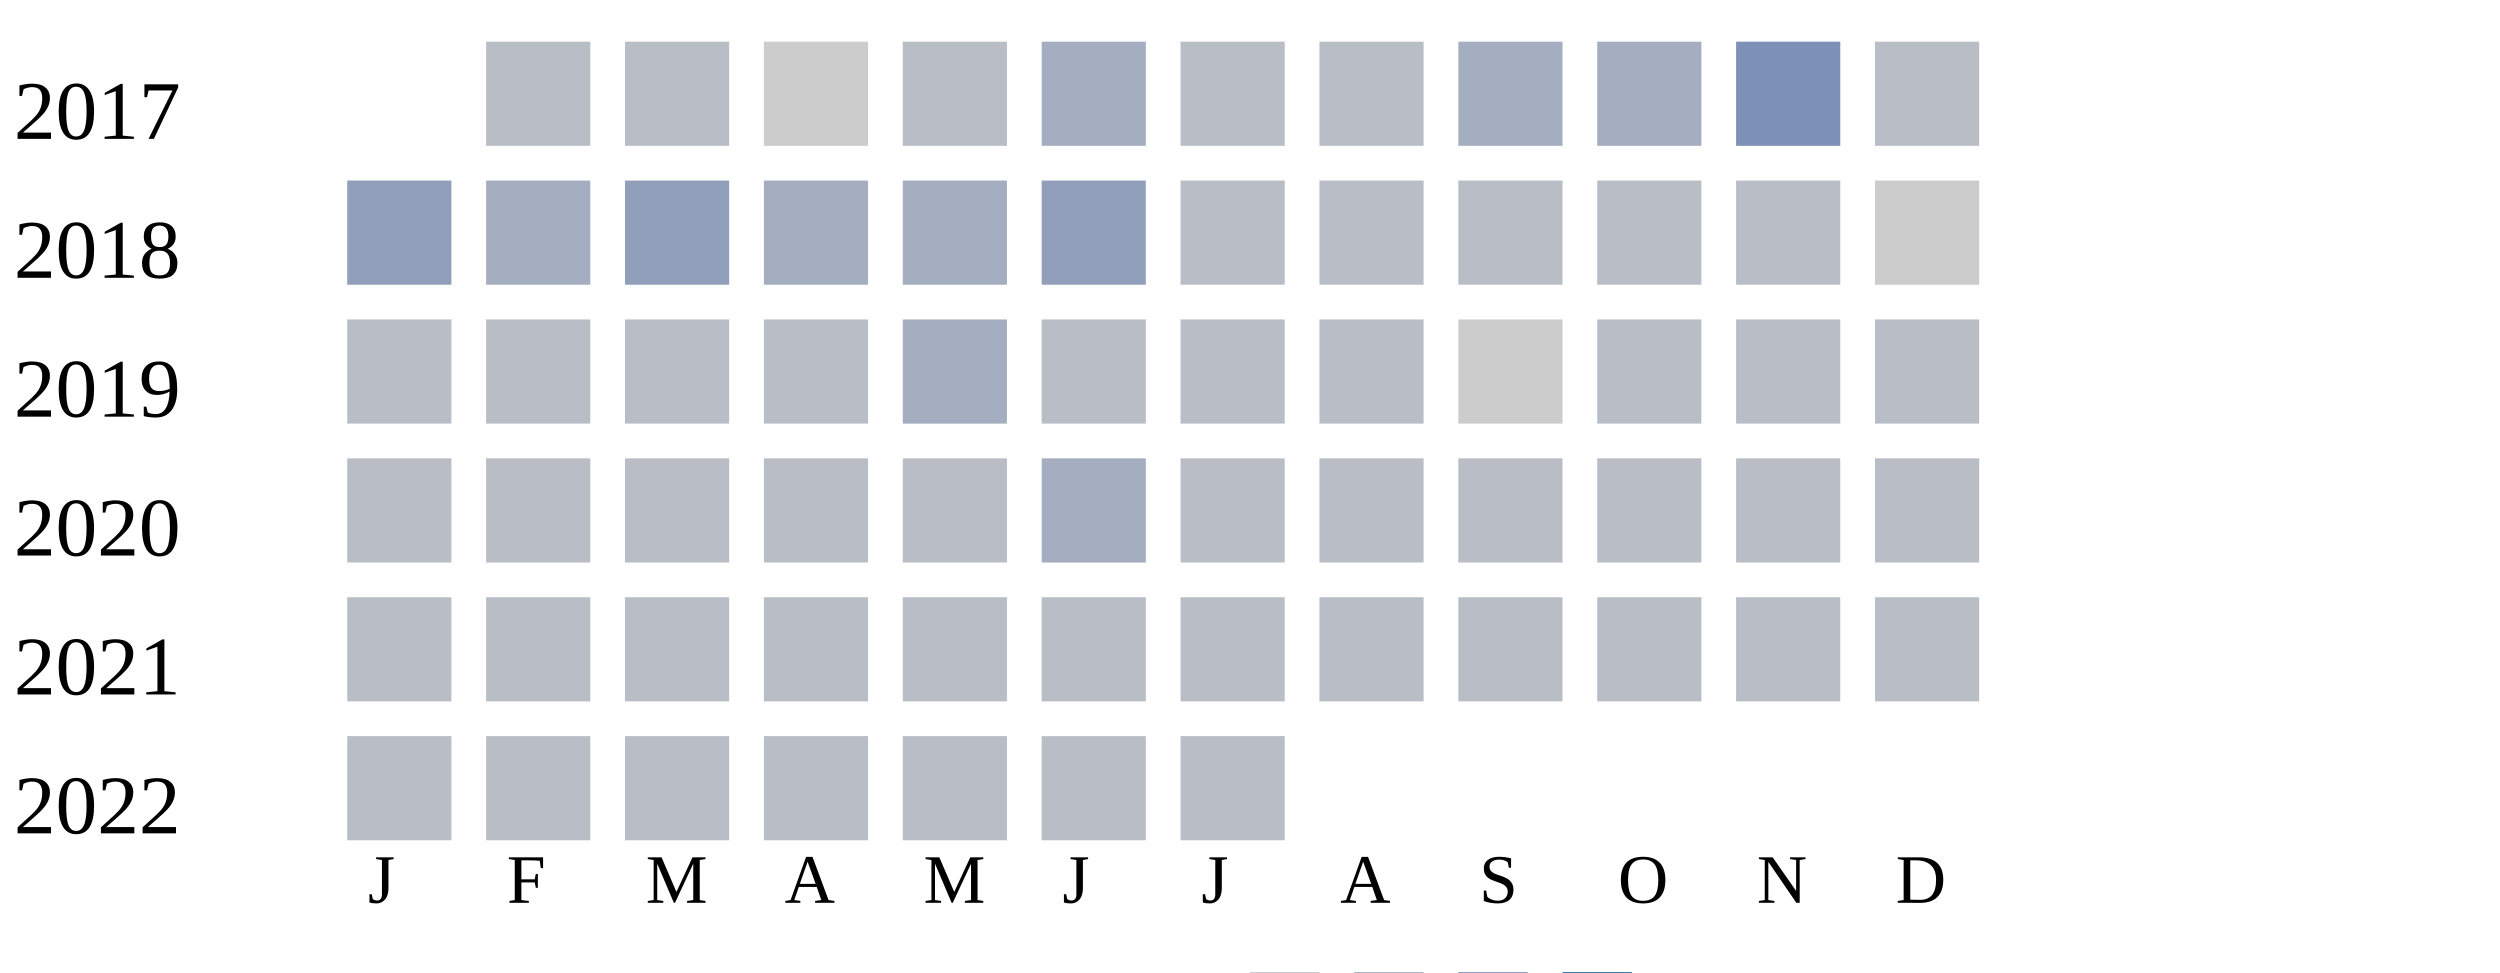
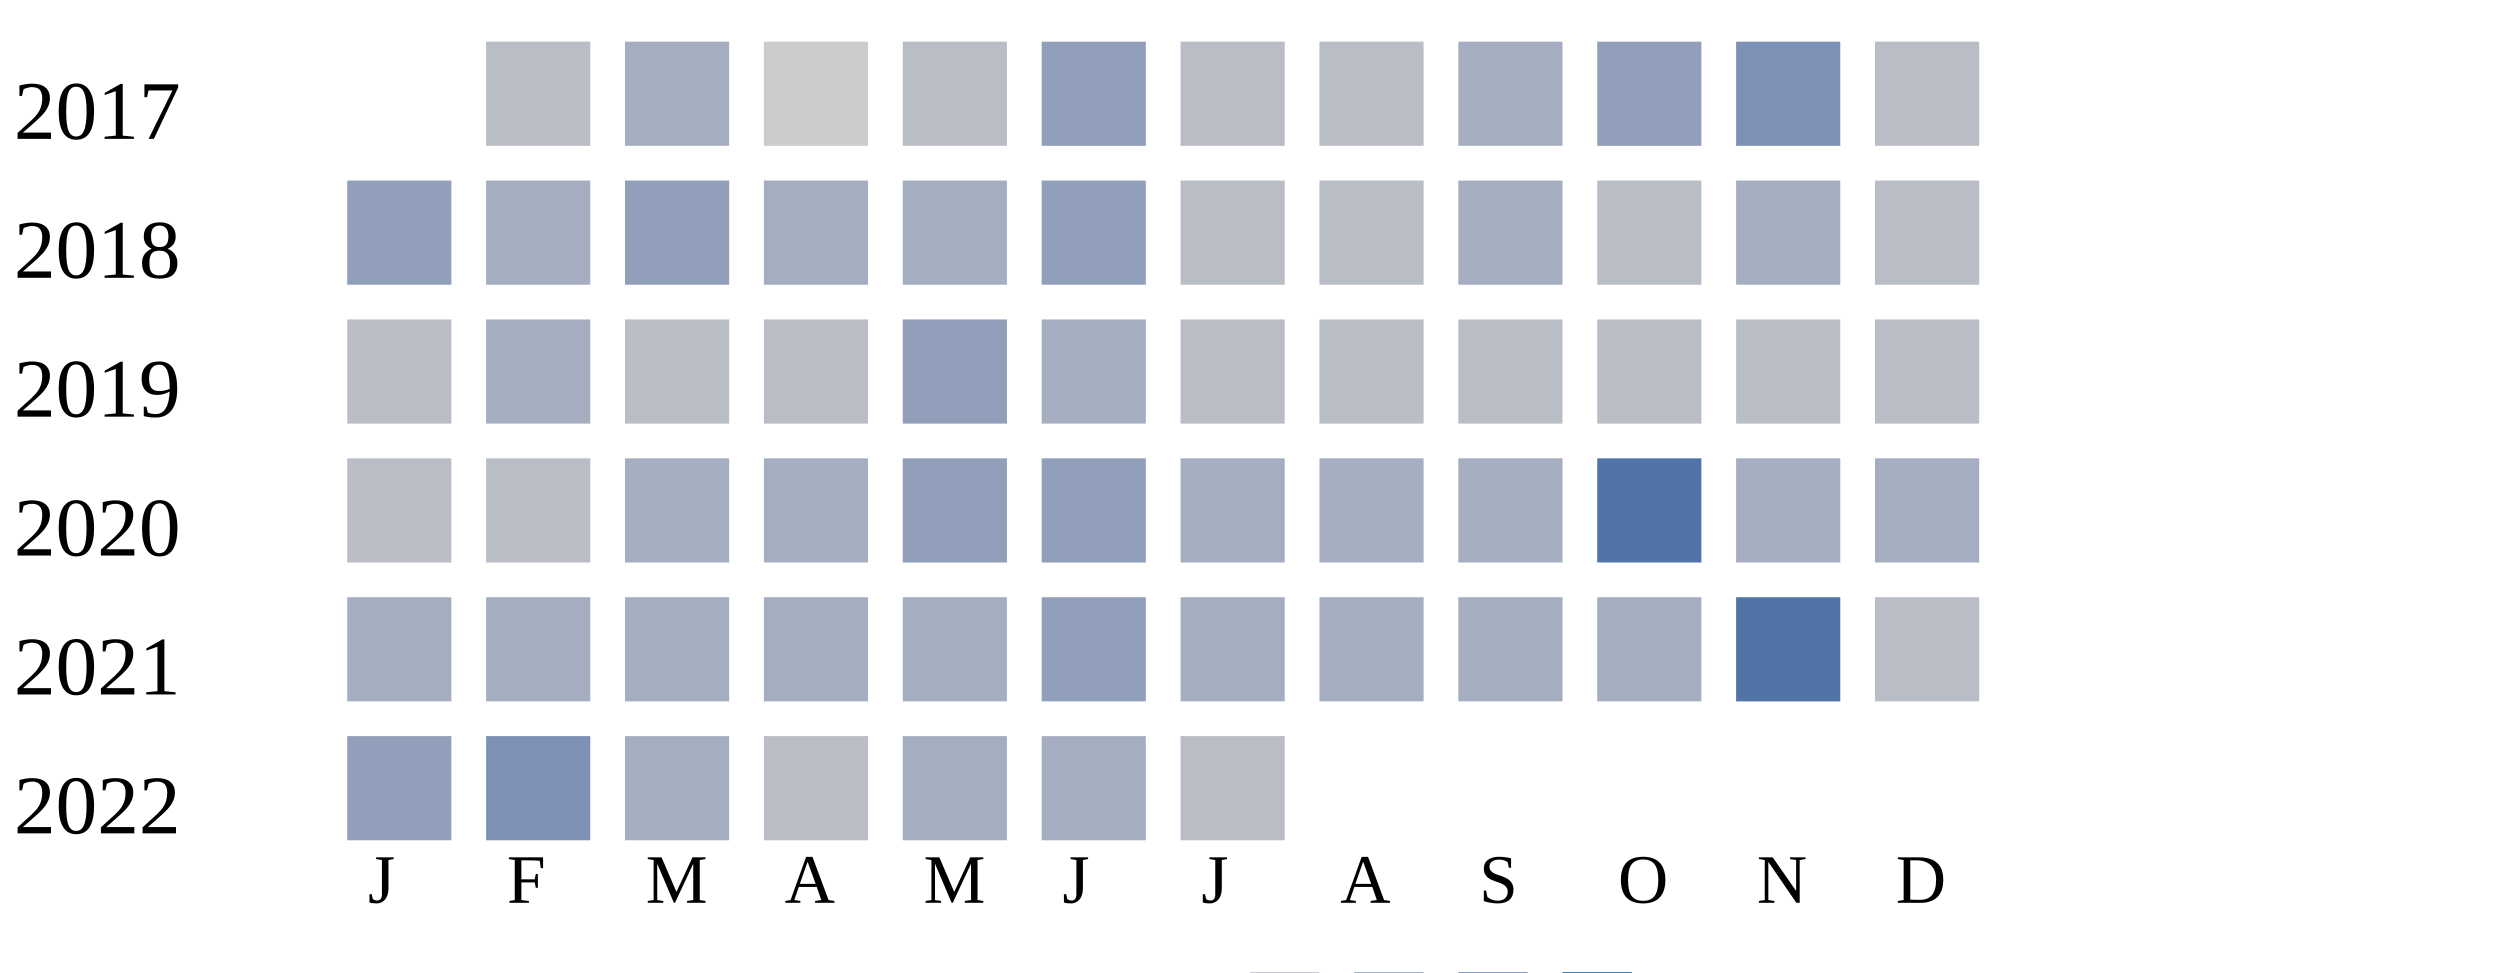
<svg xmlns="http://www.w3.org/2000/svg" width="360" height="140">
  <g transform="translate(0 0)">
    <text x="2" y="20">2017</text>
    <rect x="70" y="6" width="15" height="15" fill="#b9bdc6" />
-     <rect x="90" y="6" width="15" height="15" fill="#b9bdc6" />
+     <rect x="90" y="6" width="15" height="15" fill="#a5aec0" />
    <rect x="110" y="6" width="15" height="15" fill="#cccccc" />
    <rect x="130" y="6" width="15" height="15" fill="#b9bdc6" />
-     <rect x="150" y="6" width="15" height="15" fill="#a5aec0" />
+     <rect x="150" y="6" width="15" height="15" fill="#919fba" />
    <rect x="170" y="6" width="15" height="15" fill="#b9bdc6" />
    <rect x="190" y="6" width="15" height="15" fill="#b9bdc6" />
    <rect x="210" y="6" width="15" height="15" fill="#a5aec0" />
-     <rect x="230" y="6" width="15" height="15" fill="#a5aec0" />
+     <rect x="230" y="6" width="15" height="15" fill="#919fba" />
    <rect x="250" y="6" width="15" height="15" fill="#7d90b5" />
    <rect x="270" y="6" width="15" height="15" fill="#b9bdc6" />
  </g>
  <g transform="translate(0 20)">
    <text x="2" y="20">2018</text>
    <rect x="50" y="6" width="15" height="15" fill="#919fba" />
    <rect x="70" y="6" width="15" height="15" fill="#a5aec0" />
    <rect x="90" y="6" width="15" height="15" fill="#919fba" />
    <rect x="110" y="6" width="15" height="15" fill="#a5aec0" />
    <rect x="130" y="6" width="15" height="15" fill="#a5aec0" />
    <rect x="150" y="6" width="15" height="15" fill="#919fba" />
    <rect x="170" y="6" width="15" height="15" fill="#b9bdc6" />
    <rect x="190" y="6" width="15" height="15" fill="#b9bdc6" />
-     <rect x="210" y="6" width="15" height="15" fill="#b9bdc6" />
+     <rect x="210" y="6" width="15" height="15" fill="#a5aec0" />
    <rect x="230" y="6" width="15" height="15" fill="#b9bdc6" />
-     <rect x="250" y="6" width="15" height="15" fill="#b9bdc6" />
-     <rect x="270" y="6" width="15" height="15" fill="#cccccc" />
+     <rect x="250" y="6" width="15" height="15" fill="#a5aec0" />
+     <rect x="270" y="6" width="15" height="15" fill="#b9bdc6" />
  </g>
  <g transform="translate(0 40)">
    <text x="2" y="20">2019</text>
    <rect x="50" y="6" width="15" height="15" fill="#b9bdc6" />
-     <rect x="70" y="6" width="15" height="15" fill="#b9bdc6" />
+     <rect x="70" y="6" width="15" height="15" fill="#a5aec0" />
    <rect x="90" y="6" width="15" height="15" fill="#b9bdc6" />
    <rect x="110" y="6" width="15" height="15" fill="#b9bdc6" />
-     <rect x="130" y="6" width="15" height="15" fill="#a5aec0" />
-     <rect x="150" y="6" width="15" height="15" fill="#b9bdc6" />
+     <rect x="130" y="6" width="15" height="15" fill="#919fba" />
+     <rect x="150" y="6" width="15" height="15" fill="#a5aec0" />
    <rect x="170" y="6" width="15" height="15" fill="#b9bdc6" />
    <rect x="190" y="6" width="15" height="15" fill="#b9bdc6" />
-     <rect x="210" y="6" width="15" height="15" fill="#cccccc" />
+     <rect x="210" y="6" width="15" height="15" fill="#b9bdc6" />
    <rect x="230" y="6" width="15" height="15" fill="#b9bdc6" />
    <rect x="250" y="6" width="15" height="15" fill="#b9bdc6" />
    <rect x="270" y="6" width="15" height="15" fill="#b9bdc6" />
  </g>
  <g transform="translate(0 60)">
    <text x="2" y="20">2020</text>
    <rect x="50" y="6" width="15" height="15" fill="#b9bdc6" />
    <rect x="70" y="6" width="15" height="15" fill="#b9bdc6" />
-     <rect x="90" y="6" width="15" height="15" fill="#b9bdc6" />
-     <rect x="110" y="6" width="15" height="15" fill="#b9bdc6" />
-     <rect x="130" y="6" width="15" height="15" fill="#b9bdc6" />
-     <rect x="150" y="6" width="15" height="15" fill="#a5aec0" />
-     <rect x="170" y="6" width="15" height="15" fill="#b9bdc6" />
-     <rect x="190" y="6" width="15" height="15" fill="#b9bdc6" />
-     <rect x="210" y="6" width="15" height="15" fill="#b9bdc6" />
-     <rect x="230" y="6" width="15" height="15" fill="#b9bdc6" />
-     <rect x="250" y="6" width="15" height="15" fill="#b9bdc6" />
-     <rect x="270" y="6" width="15" height="15" fill="#b9bdc6" />
+     <rect x="90" y="6" width="15" height="15" fill="#a5aec0" />
+     <rect x="110" y="6" width="15" height="15" fill="#a5aec0" />
+     <rect x="130" y="6" width="15" height="15" fill="#919fba" />
+     <rect x="150" y="6" width="15" height="15" fill="#919fba" />
+     <rect x="170" y="6" width="15" height="15" fill="#a5aec0" />
+     <rect x="190" y="6" width="15" height="15" fill="#a5aec0" />
+     <rect x="210" y="6" width="15" height="15" fill="#a5aec0" />
+     <rect x="230" y="6" width="15" height="15" fill="#5174a8" />
+     <rect x="250" y="6" width="15" height="15" fill="#a5aec0" />
+     <rect x="270" y="6" width="15" height="15" fill="#a5aec0" />
  </g>
  <g transform="translate(0 80)">
    <text x="2" y="20">2021</text>
-     <rect x="50" y="6" width="15" height="15" fill="#b9bdc6" />
-     <rect x="70" y="6" width="15" height="15" fill="#b9bdc6" />
-     <rect x="90" y="6" width="15" height="15" fill="#b9bdc6" />
-     <rect x="110" y="6" width="15" height="15" fill="#b9bdc6" />
-     <rect x="130" y="6" width="15" height="15" fill="#b9bdc6" />
-     <rect x="150" y="6" width="15" height="15" fill="#b9bdc6" />
-     <rect x="170" y="6" width="15" height="15" fill="#b9bdc6" />
-     <rect x="190" y="6" width="15" height="15" fill="#b9bdc6" />
-     <rect x="210" y="6" width="15" height="15" fill="#b9bdc6" />
-     <rect x="230" y="6" width="15" height="15" fill="#b9bdc6" />
-     <rect x="250" y="6" width="15" height="15" fill="#b9bdc6" />
+     <rect x="50" y="6" width="15" height="15" fill="#a5aec0" />
+     <rect x="70" y="6" width="15" height="15" fill="#a5aec0" />
+     <rect x="90" y="6" width="15" height="15" fill="#a5aec0" />
+     <rect x="110" y="6" width="15" height="15" fill="#a5aec0" />
+     <rect x="130" y="6" width="15" height="15" fill="#a5aec0" />
+     <rect x="150" y="6" width="15" height="15" fill="#919fba" />
+     <rect x="170" y="6" width="15" height="15" fill="#a5aec0" />
+     <rect x="190" y="6" width="15" height="15" fill="#a5aec0" />
+     <rect x="210" y="6" width="15" height="15" fill="#a5aec0" />
+     <rect x="230" y="6" width="15" height="15" fill="#a5aec0" />
+     <rect x="250" y="6" width="15" height="15" fill="#5174a8" />
    <rect x="270" y="6" width="15" height="15" fill="#b9bdc6" />
  </g>
  <g transform="translate(0 100)">
    <text x="2" y="20">2022</text>
-     <rect x="50" y="6" width="15" height="15" fill="#b9bdc6" />
-     <rect x="70" y="6" width="15" height="15" fill="#b9bdc6" />
-     <rect x="90" y="6" width="15" height="15" fill="#b9bdc6" />
+     <rect x="50" y="6" width="15" height="15" fill="#919fba" />
+     <rect x="70" y="6" width="15" height="15" fill="#7d90b5" />
+     <rect x="90" y="6" width="15" height="15" fill="#a5aec0" />
    <rect x="110" y="6" width="15" height="15" fill="#b9bdc6" />
-     <rect x="130" y="6" width="15" height="15" fill="#b9bdc6" />
-     <rect x="150" y="6" width="15" height="15" fill="#b9bdc6" />
+     <rect x="130" y="6" width="15" height="15" fill="#a5aec0" />
+     <rect x="150" y="6" width="15" height="15" fill="#a5aec0" />
    <rect x="170" y="6" width="15" height="15" fill="#b9bdc6" />
  </g>
  <text style="font-size: 10px; text-align: center" x="53" y="130">J</text>
  <text style="font-size: 10px; text-align: center" x="73" y="130">F</text>
  <text style="font-size: 10px; text-align: center" x="93" y="130">M</text>
  <text style="font-size: 10px; text-align: center" x="113" y="130">A</text>
  <text style="font-size: 10px; text-align: center" x="133" y="130">M</text>
  <text style="font-size: 10px; text-align: center" x="153" y="130">J</text>
  <text style="font-size: 10px; text-align: center" x="173" y="130">J</text>
  <text style="font-size: 10px; text-align: center" x="193" y="130">A</text>
  <text style="font-size: 10px; text-align: center" x="213" y="130">S</text>
  <text style="font-size: 10px; text-align: center" x="233" y="130">O</text>
  <text style="font-size: 10px; text-align: center" x="253" y="130">N</text>
  <text style="font-size: 10px; text-align: center" x="273" y="130">D</text>
  <text style="font-size: 10px;" x="155" y="149">Less</text>
  <rect fill="#b9bdc6" width="10" height="10" x="180" y="140" />
  <rect fill="#919fba" width="10" height="10" x="195" y="140" />
  <rect fill="#6882ae" width="10" height="10" x="210" y="140" />
  <rect fill="#005a9c" width="10" height="10" x="225" y="140" />
  <text x="240" y="149" style="font-size: 10px;">More</text>
</svg>
